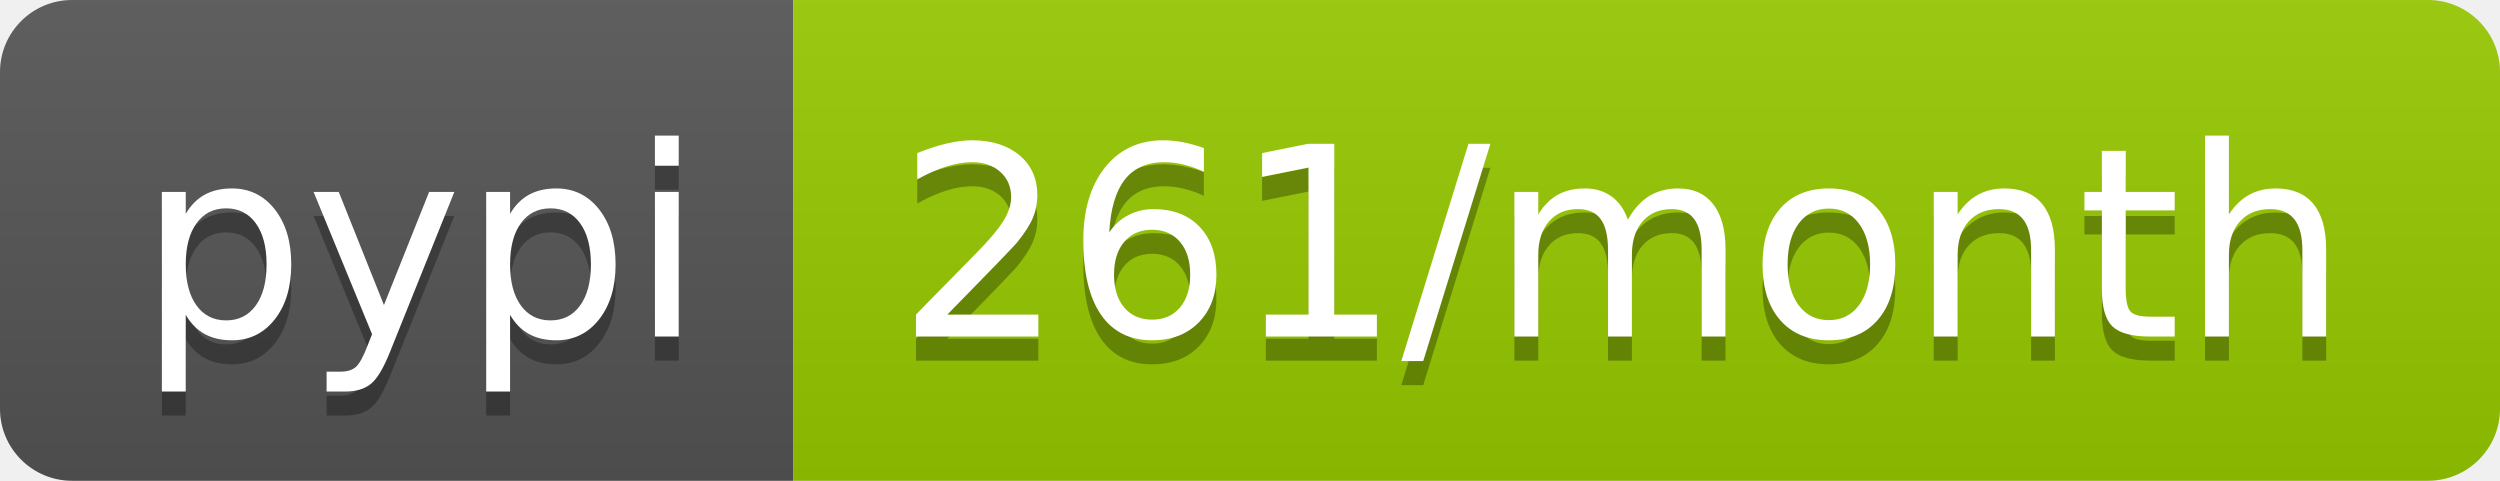
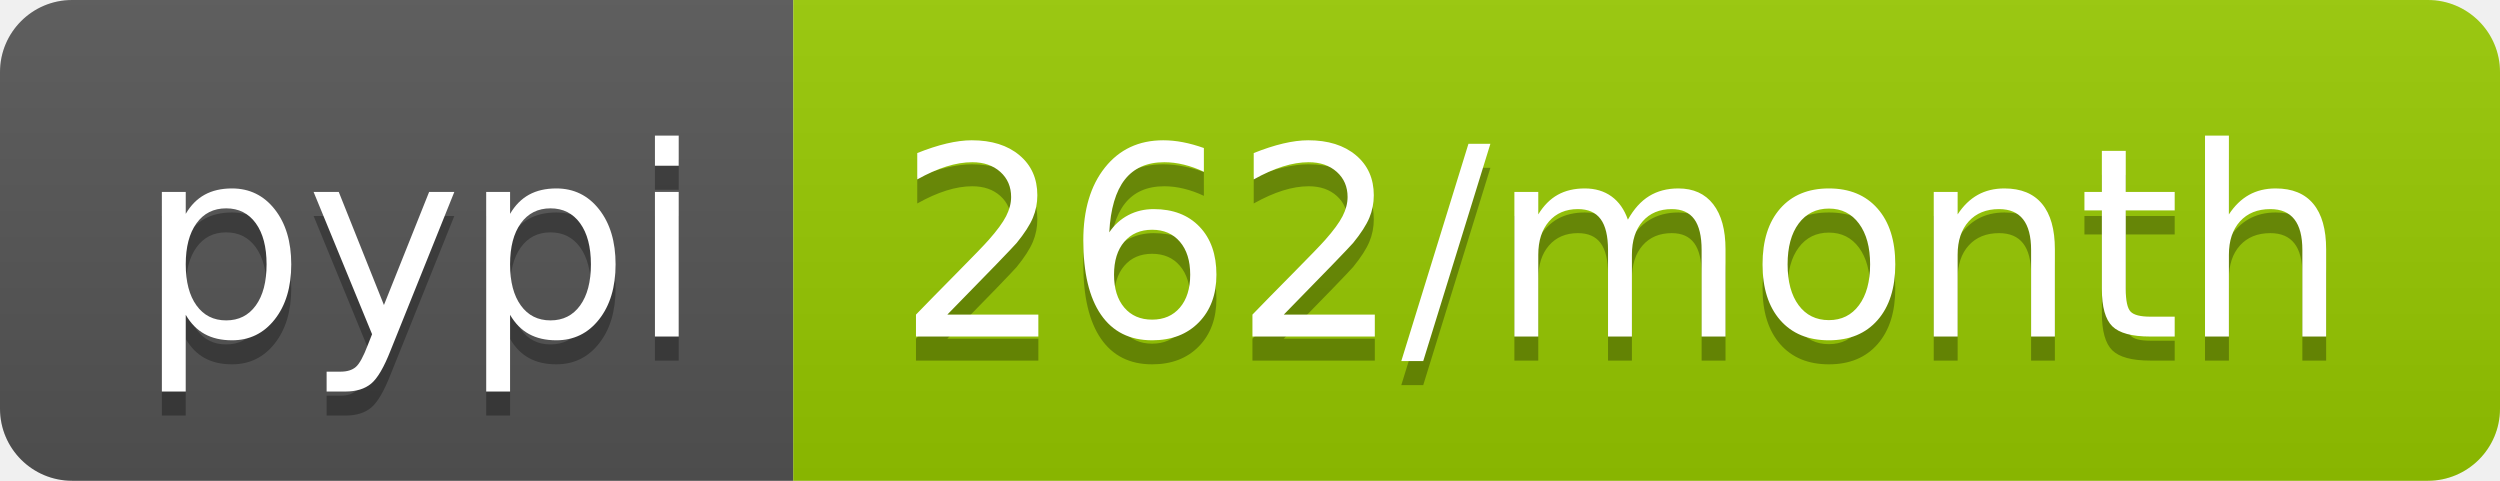
- <svg xmlns="http://www.w3.org/2000/svg" width="104" height="20" role="img" aria-label="pypi: 261/month">
+ <svg xmlns="http://www.w3.org/2000/svg" width="104" height="20" role="img" aria-label="pypi: 262/month">
  <linearGradient id="s" x2="0" y2="100%">
    <stop offset="0" stop-color="#bbb" stop-opacity=".1" />
    <stop offset="1" stop-opacity=".1" />
  </linearGradient>
  <clipPath id="r">
    <rect width="104" height="20" rx="3" fill="#fff" />
  </clipPath>
  <g clip-path="url(#r)">
    <rect width="33" height="20" fill="#555" />
    <rect x="33" width="71" height="20" fill="#97ca00" />
    <rect width="104" height="20" fill="url(#s)" />
  </g>
  <g fill="#fff" text-anchor="middle" font-family="Verdana,Geneva,DejaVu Sans,sans-serif" text-rendering="geometricPrecision" font-size="110">
    <text aria-hidden="true" x="175" y="150" fill="#010101" fill-opacity=".3" transform="scale(.1)" textLength="230">pypi</text>
    <text x="175" y="140" transform="scale(.1)" fill="#fff" textLength="230">pypi</text>
-     <text aria-hidden="true" x="675" y="150" fill="#010101" fill-opacity=".3" transform="scale(.1)" textLength="610">261/month</text>
-     <text x="675" y="140" transform="scale(.1)" fill="#fff" textLength="610">261/month</text>
+     <text aria-hidden="true" x="675" y="150" fill="#010101" fill-opacity=".3" transform="scale(.1)" textLength="610">262/month</text>
+     <text x="675" y="140" transform="scale(.1)" fill="#fff" textLength="610">262/month</text>
  </g>
</svg>
